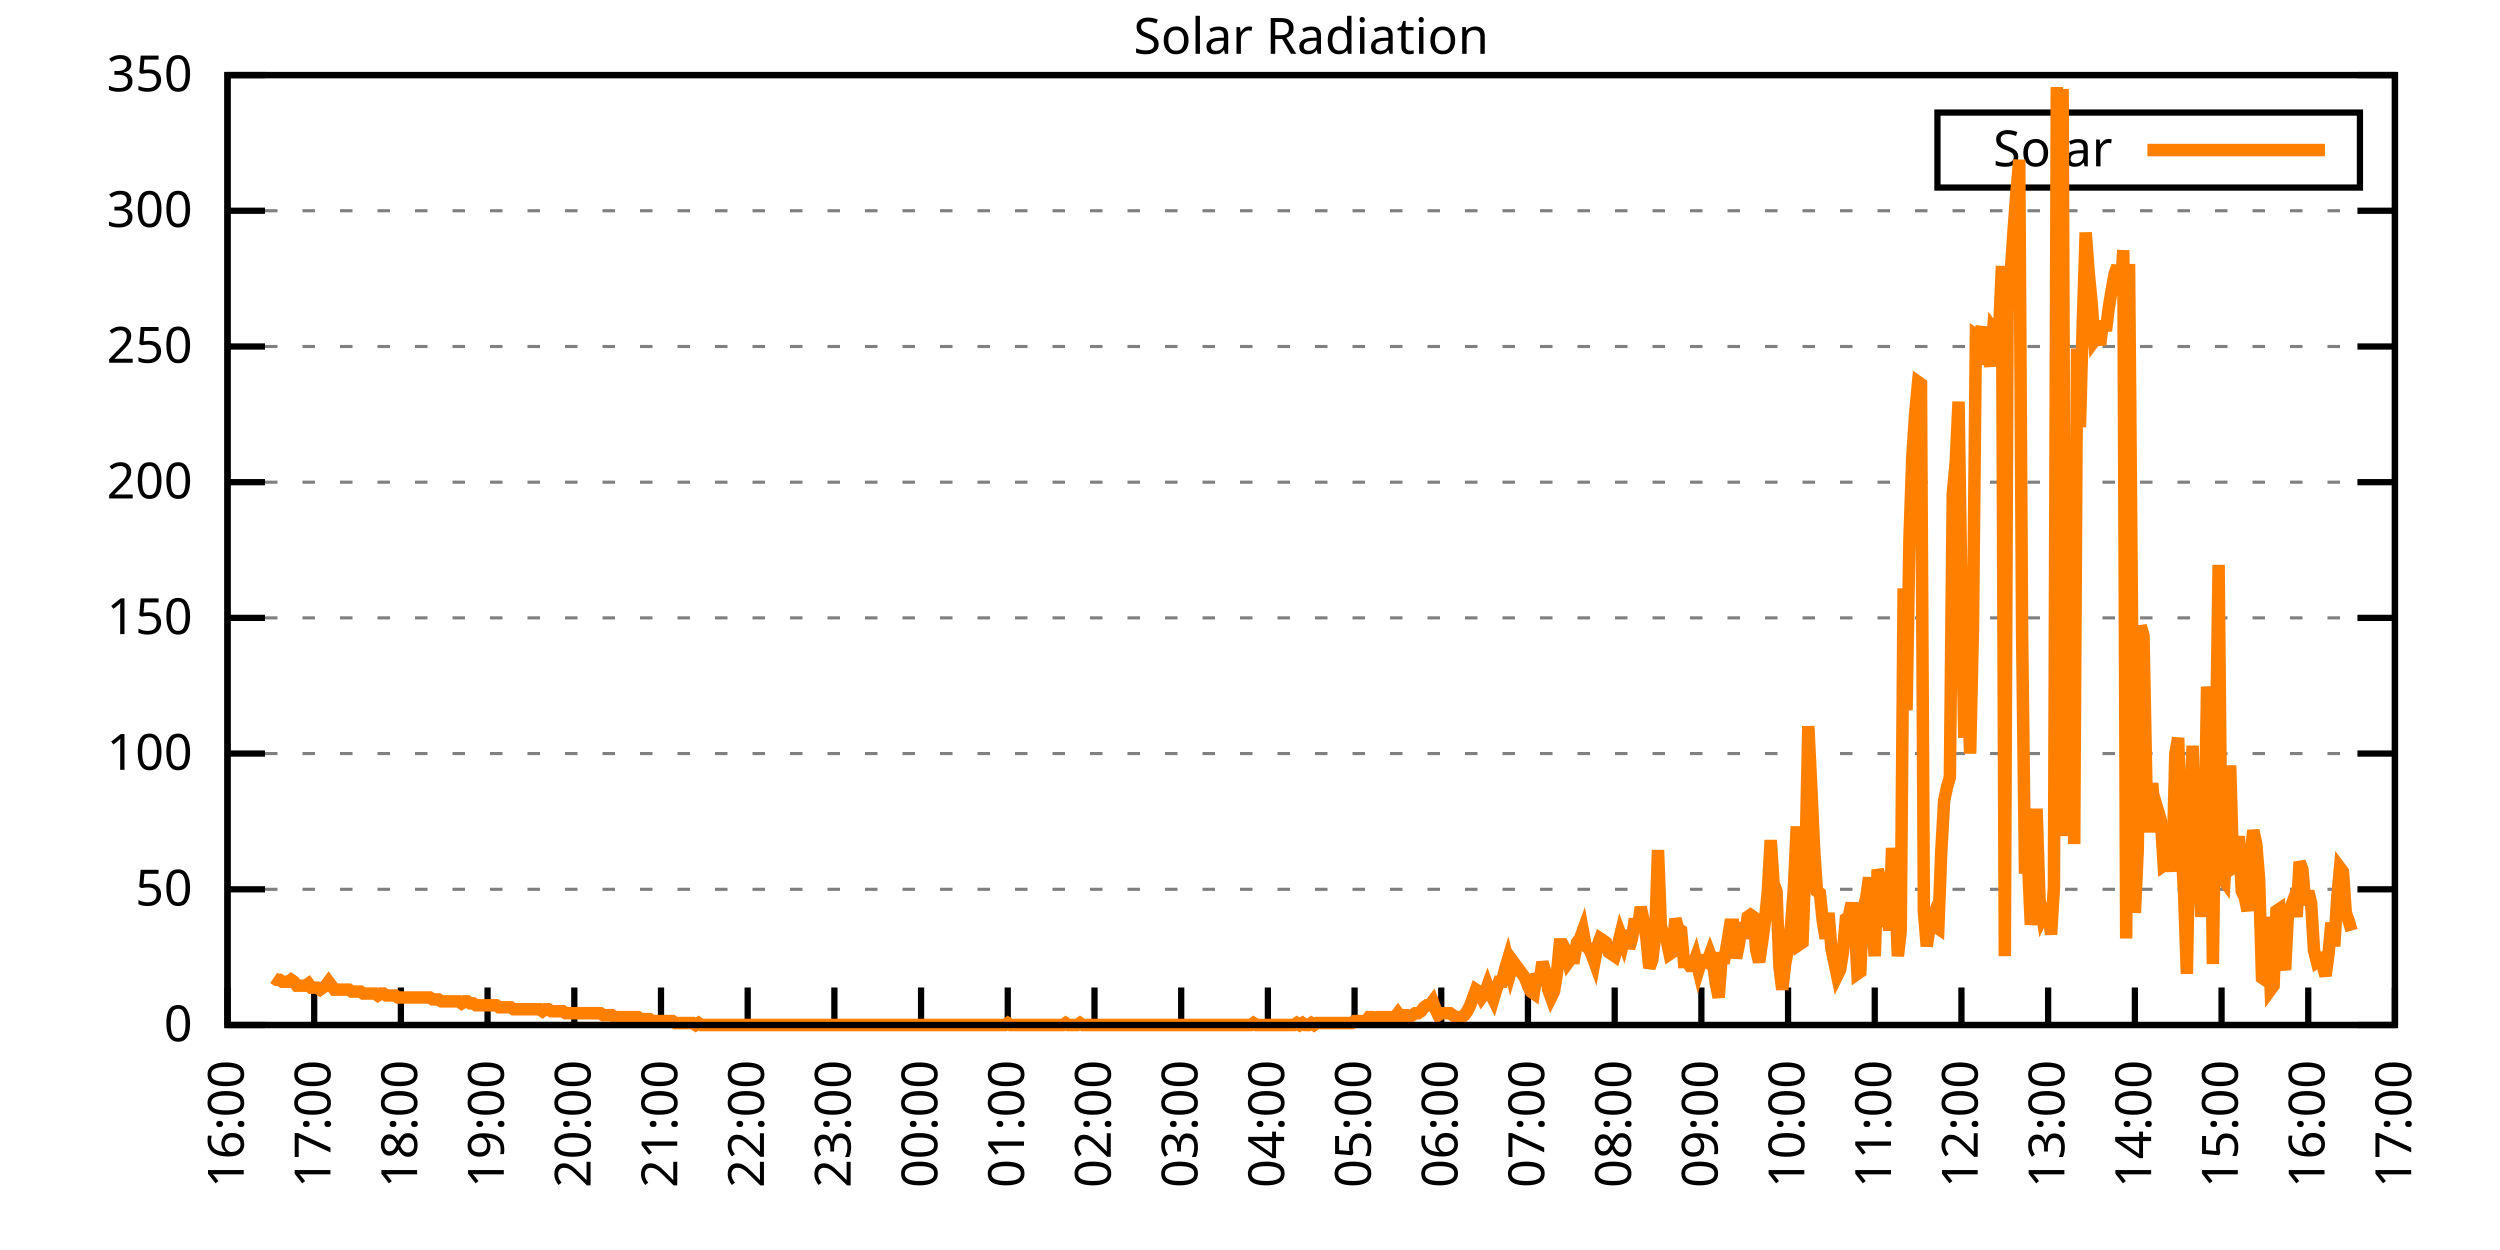
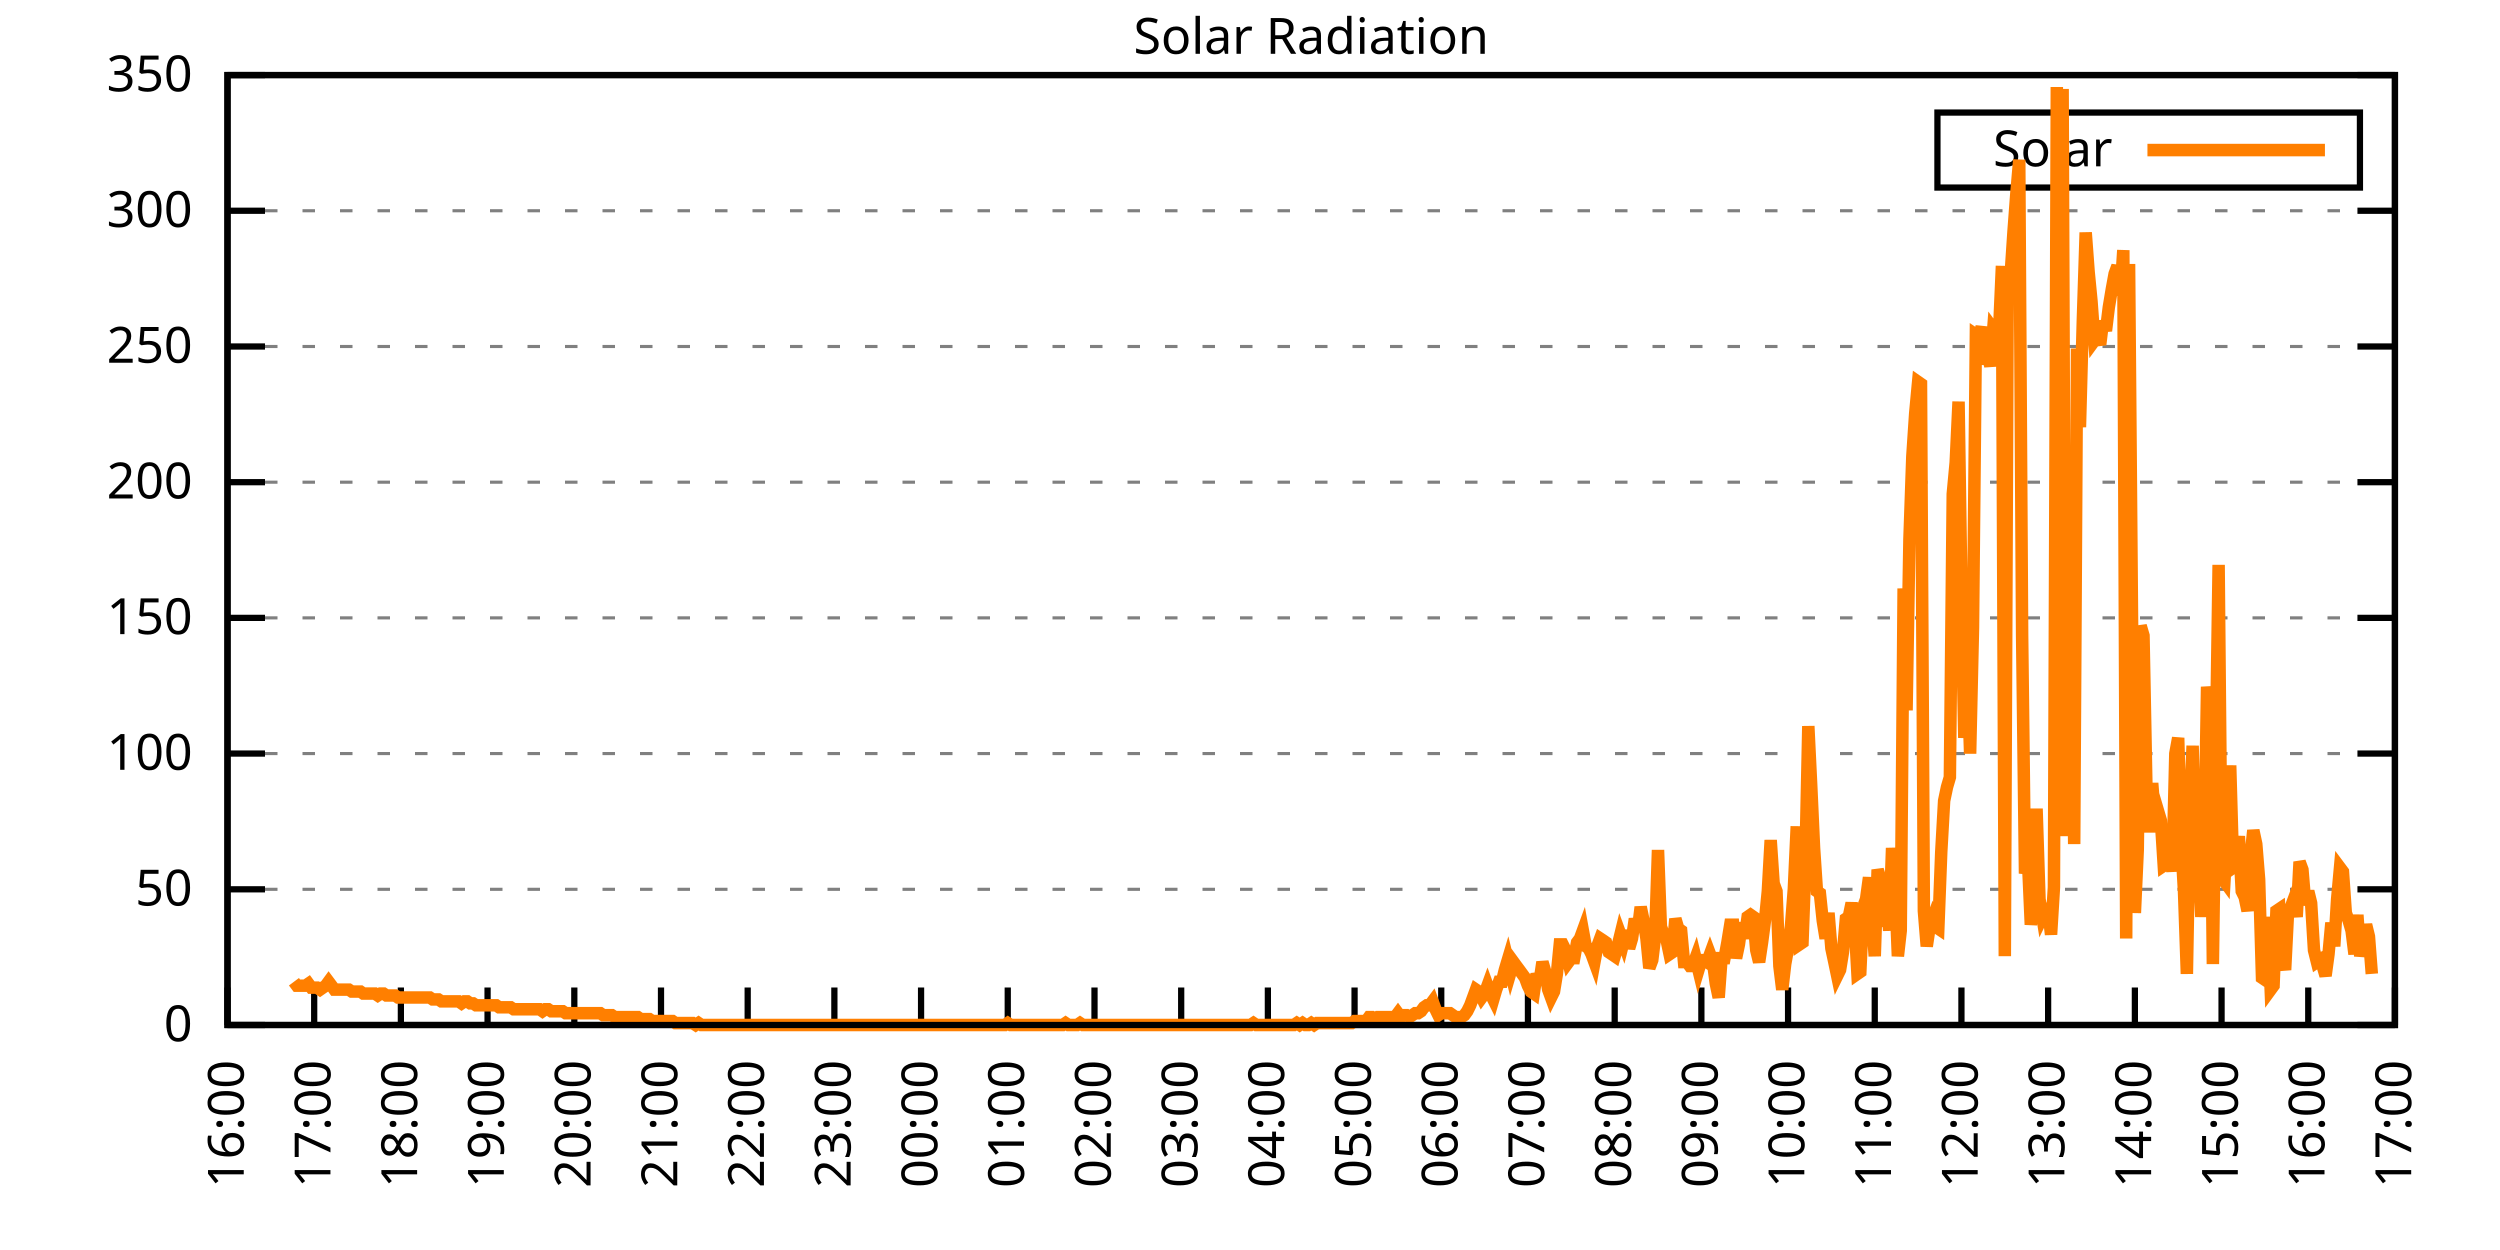
<svg xmlns="http://www.w3.org/2000/svg" xmlns:xlink="http://www.w3.org/1999/xlink" width="400" height="200" viewBox="0 0 400 200">
  <g id="gnuplot_canvas">
    <rect x="0" y="0" width="400" height="200" fill="none" />
    <defs>
      <circle id="gpDot" r="0.5" stroke-width="0.5" stroke="currentColor" />
      <path id="gpPt0" stroke-width="0.333" stroke="currentColor" d="M-1,0 h2 M0,-1 v2" />
      <path id="gpPt1" stroke-width="0.333" stroke="currentColor" d="M-1,-1 L1,1 M1,-1 L-1,1" />
      <path id="gpPt2" stroke-width="0.333" stroke="currentColor" d="M-1,0 L1,0 M0,-1 L0,1 M-1,-1 L1,1 M-1,1 L1,-1" />
      <rect id="gpPt3" stroke-width="0.333" stroke="currentColor" x="-1" y="-1" width="2" height="2" />
      <rect id="gpPt4" stroke-width="0.333" stroke="currentColor" fill="currentColor" x="-1" y="-1" width="2" height="2" />
      <circle id="gpPt5" stroke-width="0.333" stroke="currentColor" cx="0" cy="0" r="1" />
      <use xlink:href="#gpPt5" id="gpPt6" fill="currentColor" stroke="none" />
      <path id="gpPt7" stroke-width="0.333" stroke="currentColor" d="M0,-1.33 L-1.33,0.67 L1.33,0.67 z" />
      <use xlink:href="#gpPt7" id="gpPt8" fill="currentColor" stroke="none" />
      <use xlink:href="#gpPt7" id="gpPt9" stroke="currentColor" transform="rotate(180)" />
      <use xlink:href="#gpPt9" id="gpPt10" fill="currentColor" stroke="none" />
      <use xlink:href="#gpPt3" id="gpPt11" stroke="currentColor" transform="rotate(45)" />
      <use xlink:href="#gpPt11" id="gpPt12" fill="currentColor" stroke="none" />
      <path id="gpPt13" stroke-width="0.333" stroke="currentColor" d="M0,1.330 L1.265,0.411 L0.782,-1.067 L-0.782,-1.076 L-1.265,0.411 z" />
      <use xlink:href="#gpPt13" id="gpPt14" fill="currentColor" stroke="none" />
      <filter id="textbox" filterUnits="objectBoundingBox" x="0" y="0" height="1" width="1">
        <feFlood flood-color="white" flood-opacity="1" result="bgnd" />
        <feComposite in="SourceGraphic" in2="bgnd" operator="atop" />
      </filter>
      <filter id="greybox" filterUnits="objectBoundingBox" x="0" y="0" height="1" width="1">
        <feFlood flood-color="lightgrey" flood-opacity="1" result="grey" />
        <feComposite in="SourceGraphic" in2="grey" operator="atop" />
      </filter>
    </defs>
    <g fill="none" color="white" stroke="currentColor" stroke-width="1.00" stroke-linecap="butt" stroke-linejoin="miter">
</g>
    <g fill="none" color="black" stroke="currentColor" stroke-width="1.00" stroke-linecap="butt" stroke-linejoin="miter">
      <g stroke="none" shape-rendering="crispEdges">
        <polygon fill="rgb(255, 255, 255)" points="36.40,164.00 383.18,164.00 383.18,12.02 36.40,12.02 " />
      </g>
    </g>
    <g fill="none" color="black" stroke="currentColor" stroke-width="1.00" stroke-linecap="butt" stroke-linejoin="miter">
</g>
    <g fill="none" color="black" stroke="black" stroke-width="0.50" stroke-linecap="butt" stroke-linejoin="miter">
</g>
    <g fill="none" color="gray" stroke="currentColor" stroke-width="0.50" stroke-linecap="butt" stroke-linejoin="miter">
      <path stroke="gray" stroke-dasharray="2,4" class="gridline" d="M36.40,164.00 L383.19,164.00  " />
    </g>
    <g fill="none" color="gray" stroke="gray" stroke-width="1.00" stroke-linecap="butt" stroke-linejoin="miter">
</g>
    <g fill="none" color="black" stroke="currentColor" stroke-width="1.00" stroke-linecap="butt" stroke-linejoin="miter">
      <path stroke="black" d="M36.40,164.00 L42.40,164.00 M383.19,164.00 L377.19,164.00  " />
      <g transform="translate(30.80,166.60)" stroke="none" fill="black" font-family="Sans" font-size="8.00" text-anchor="end">
        <text>
          <tspan font-family="Sans"> 0</tspan>
        </text>
      </g>
    </g>
    <g fill="none" color="black" stroke="currentColor" stroke-width="1.00" stroke-linecap="butt" stroke-linejoin="miter">
</g>
    <g fill="none" color="black" stroke="black" stroke-width="0.50" stroke-linecap="butt" stroke-linejoin="miter">
</g>
    <g fill="none" color="gray" stroke="currentColor" stroke-width="0.50" stroke-linecap="butt" stroke-linejoin="miter">
      <path stroke="gray" stroke-dasharray="2,4" class="gridline" d="M36.40,142.29 L383.19,142.29  " />
    </g>
    <g fill="none" color="gray" stroke="gray" stroke-width="1.00" stroke-linecap="butt" stroke-linejoin="miter">
</g>
    <g fill="none" color="black" stroke="currentColor" stroke-width="1.00" stroke-linecap="butt" stroke-linejoin="miter">
      <path stroke="black" d="M36.40,142.29 L42.40,142.29 M383.19,142.29 L377.19,142.29  " />
      <g transform="translate(30.80,144.89)" stroke="none" fill="black" font-family="Sans" font-size="8.00" text-anchor="end">
        <text>
          <tspan font-family="Sans"> 50</tspan>
        </text>
      </g>
    </g>
    <g fill="none" color="black" stroke="currentColor" stroke-width="1.00" stroke-linecap="butt" stroke-linejoin="miter">
</g>
    <g fill="none" color="black" stroke="black" stroke-width="0.50" stroke-linecap="butt" stroke-linejoin="miter">
</g>
    <g fill="none" color="gray" stroke="currentColor" stroke-width="0.50" stroke-linecap="butt" stroke-linejoin="miter">
      <path stroke="gray" stroke-dasharray="2,4" class="gridline" d="M36.40,120.57 L383.19,120.57  " />
    </g>
    <g fill="none" color="gray" stroke="gray" stroke-width="1.00" stroke-linecap="butt" stroke-linejoin="miter">
</g>
    <g fill="none" color="black" stroke="currentColor" stroke-width="1.00" stroke-linecap="butt" stroke-linejoin="miter">
      <path stroke="black" d="M36.40,120.57 L42.40,120.57 M383.19,120.57 L377.19,120.57  " />
      <g transform="translate(30.80,123.17)" stroke="none" fill="black" font-family="Sans" font-size="8.00" text-anchor="end">
        <text>
          <tspan font-family="Sans"> 100</tspan>
        </text>
      </g>
    </g>
    <g fill="none" color="black" stroke="currentColor" stroke-width="1.00" stroke-linecap="butt" stroke-linejoin="miter">
</g>
    <g fill="none" color="black" stroke="black" stroke-width="0.50" stroke-linecap="butt" stroke-linejoin="miter">
</g>
    <g fill="none" color="gray" stroke="currentColor" stroke-width="0.50" stroke-linecap="butt" stroke-linejoin="miter">
      <path stroke="gray" stroke-dasharray="2,4" class="gridline" d="M36.40,98.86 L383.19,98.86  " />
    </g>
    <g fill="none" color="gray" stroke="gray" stroke-width="1.00" stroke-linecap="butt" stroke-linejoin="miter">
</g>
    <g fill="none" color="black" stroke="currentColor" stroke-width="1.00" stroke-linecap="butt" stroke-linejoin="miter">
      <path stroke="black" d="M36.40,98.86 L42.40,98.86 M383.19,98.86 L377.19,98.86  " />
      <g transform="translate(30.80,101.46)" stroke="none" fill="black" font-family="Sans" font-size="8.00" text-anchor="end">
        <text>
          <tspan font-family="Sans"> 150</tspan>
        </text>
      </g>
    </g>
    <g fill="none" color="black" stroke="currentColor" stroke-width="1.00" stroke-linecap="butt" stroke-linejoin="miter">
</g>
    <g fill="none" color="black" stroke="black" stroke-width="0.50" stroke-linecap="butt" stroke-linejoin="miter">
</g>
    <g fill="none" color="gray" stroke="currentColor" stroke-width="0.50" stroke-linecap="butt" stroke-linejoin="miter">
      <path stroke="gray" stroke-dasharray="2,4" class="gridline" d="M36.40,77.15 L383.19,77.15  " />
    </g>
    <g fill="none" color="gray" stroke="gray" stroke-width="1.00" stroke-linecap="butt" stroke-linejoin="miter">
</g>
    <g fill="none" color="black" stroke="currentColor" stroke-width="1.00" stroke-linecap="butt" stroke-linejoin="miter">
      <path stroke="black" d="M36.40,77.15 L42.40,77.15 M383.19,77.15 L377.19,77.15  " />
      <g transform="translate(30.80,79.75)" stroke="none" fill="black" font-family="Sans" font-size="8.00" text-anchor="end">
        <text>
          <tspan font-family="Sans"> 200</tspan>
        </text>
      </g>
    </g>
    <g fill="none" color="black" stroke="currentColor" stroke-width="1.00" stroke-linecap="butt" stroke-linejoin="miter">
</g>
    <g fill="none" color="black" stroke="black" stroke-width="0.50" stroke-linecap="butt" stroke-linejoin="miter">
</g>
    <g fill="none" color="gray" stroke="currentColor" stroke-width="0.50" stroke-linecap="butt" stroke-linejoin="miter">
      <path stroke="gray" stroke-dasharray="2,4" class="gridline" d="M36.40,55.44 L383.19,55.44  " />
    </g>
    <g fill="none" color="gray" stroke="gray" stroke-width="1.00" stroke-linecap="butt" stroke-linejoin="miter">
</g>
    <g fill="none" color="black" stroke="currentColor" stroke-width="1.00" stroke-linecap="butt" stroke-linejoin="miter">
      <path stroke="black" d="M36.40,55.44 L42.40,55.44 M383.19,55.44 L377.19,55.44  " />
      <g transform="translate(30.80,58.04)" stroke="none" fill="black" font-family="Sans" font-size="8.00" text-anchor="end">
        <text>
          <tspan font-family="Sans"> 250</tspan>
        </text>
      </g>
    </g>
    <g fill="none" color="black" stroke="currentColor" stroke-width="1.00" stroke-linecap="butt" stroke-linejoin="miter">
</g>
    <g fill="none" color="black" stroke="black" stroke-width="0.50" stroke-linecap="butt" stroke-linejoin="miter">
</g>
    <g fill="none" color="gray" stroke="currentColor" stroke-width="0.50" stroke-linecap="butt" stroke-linejoin="miter">
      <path stroke="gray" stroke-dasharray="2,4" class="gridline" d="M36.40,33.72 L383.19,33.72  " />
    </g>
    <g fill="none" color="gray" stroke="gray" stroke-width="1.00" stroke-linecap="butt" stroke-linejoin="miter">
</g>
    <g fill="none" color="black" stroke="currentColor" stroke-width="1.00" stroke-linecap="butt" stroke-linejoin="miter">
      <path stroke="black" d="M36.40,33.72 L42.40,33.72 M383.19,33.72 L377.19,33.72  " />
      <g transform="translate(30.80,36.32)" stroke="none" fill="black" font-family="Sans" font-size="8.00" text-anchor="end">
        <text>
          <tspan font-family="Sans"> 300</tspan>
        </text>
      </g>
    </g>
    <g fill="none" color="black" stroke="currentColor" stroke-width="1.00" stroke-linecap="butt" stroke-linejoin="miter">
</g>
    <g fill="none" color="black" stroke="black" stroke-width="0.50" stroke-linecap="butt" stroke-linejoin="miter">
</g>
    <g fill="none" color="gray" stroke="currentColor" stroke-width="0.50" stroke-linecap="butt" stroke-linejoin="miter">
      <path stroke="gray" stroke-dasharray="2,4" class="gridline" d="M36.40,12.01 L383.19,12.01  " />
    </g>
    <g fill="none" color="gray" stroke="gray" stroke-width="1.00" stroke-linecap="butt" stroke-linejoin="miter">
</g>
    <g fill="none" color="black" stroke="currentColor" stroke-width="1.00" stroke-linecap="butt" stroke-linejoin="miter">
      <path stroke="black" d="M36.40,12.01 L42.40,12.01 M383.19,12.01 L377.19,12.01  " />
      <g transform="translate(30.80,14.61)" stroke="none" fill="black" font-family="Sans" font-size="8.00" text-anchor="end">
        <text>
          <tspan font-family="Sans"> 350</tspan>
        </text>
      </g>
    </g>
    <g fill="none" color="black" stroke="currentColor" stroke-width="1.00" stroke-linecap="butt" stroke-linejoin="miter">
      <path stroke="black" d="M36.40,164.00 L36.40,158.00  " />
      <g transform="translate(39.00,169.60) rotate(270.00)" stroke="none" fill="black" font-family="Sans" font-size="8.00" text-anchor="end">
        <text>
          <tspan font-family="Sans">16:00</tspan>
        </text>
      </g>
    </g>
    <g fill="none" color="black" stroke="currentColor" stroke-width="1.00" stroke-linecap="butt" stroke-linejoin="miter">
      <path stroke="black" d="M50.27,164.00 L50.27,158.00  " />
      <g transform="translate(52.87,169.60) rotate(270.00)" stroke="none" fill="black" font-family="Sans" font-size="8.00" text-anchor="end">
        <text>
          <tspan font-family="Sans">17:00</tspan>
        </text>
      </g>
    </g>
    <g fill="none" color="black" stroke="currentColor" stroke-width="1.00" stroke-linecap="butt" stroke-linejoin="miter">
      <path stroke="black" d="M64.14,164.00 L64.14,158.00  " />
      <g transform="translate(66.74,169.60) rotate(270.00)" stroke="none" fill="black" font-family="Sans" font-size="8.00" text-anchor="end">
        <text>
          <tspan font-family="Sans">18:00</tspan>
        </text>
      </g>
    </g>
    <g fill="none" color="black" stroke="currentColor" stroke-width="1.00" stroke-linecap="butt" stroke-linejoin="miter">
      <path stroke="black" d="M78.01,164.00 L78.01,158.00  " />
      <g transform="translate(80.61,169.60) rotate(270.00)" stroke="none" fill="black" font-family="Sans" font-size="8.00" text-anchor="end">
        <text>
          <tspan font-family="Sans">19:00</tspan>
        </text>
      </g>
    </g>
    <g fill="none" color="black" stroke="currentColor" stroke-width="1.00" stroke-linecap="butt" stroke-linejoin="miter">
      <path stroke="black" d="M91.89,164.00 L91.89,158.00  " />
      <g transform="translate(94.49,169.60) rotate(270.00)" stroke="none" fill="black" font-family="Sans" font-size="8.00" text-anchor="end">
        <text>
          <tspan font-family="Sans">20:00</tspan>
        </text>
      </g>
    </g>
    <g fill="none" color="black" stroke="currentColor" stroke-width="1.00" stroke-linecap="butt" stroke-linejoin="miter">
      <path stroke="black" d="M105.76,164.00 L105.76,158.00  " />
      <g transform="translate(108.36,169.60) rotate(270.00)" stroke="none" fill="black" font-family="Sans" font-size="8.00" text-anchor="end">
        <text>
          <tspan font-family="Sans">21:00</tspan>
        </text>
      </g>
    </g>
    <g fill="none" color="black" stroke="currentColor" stroke-width="1.00" stroke-linecap="butt" stroke-linejoin="miter">
      <path stroke="black" d="M119.63,164.00 L119.63,158.00  " />
      <g transform="translate(122.23,169.60) rotate(270.00)" stroke="none" fill="black" font-family="Sans" font-size="8.00" text-anchor="end">
        <text>
          <tspan font-family="Sans">22:00</tspan>
        </text>
      </g>
    </g>
    <g fill="none" color="black" stroke="currentColor" stroke-width="1.00" stroke-linecap="butt" stroke-linejoin="miter">
      <path stroke="black" d="M133.50,164.00 L133.50,158.00  " />
      <g transform="translate(136.10,169.60) rotate(270.00)" stroke="none" fill="black" font-family="Sans" font-size="8.00" text-anchor="end">
        <text>
          <tspan font-family="Sans">23:00</tspan>
        </text>
      </g>
    </g>
    <g fill="none" color="black" stroke="currentColor" stroke-width="1.00" stroke-linecap="butt" stroke-linejoin="miter">
      <path stroke="black" d="M147.37,164.00 L147.37,158.00  " />
      <g transform="translate(149.97,169.60) rotate(270.00)" stroke="none" fill="black" font-family="Sans" font-size="8.00" text-anchor="end">
        <text>
          <tspan font-family="Sans">00:00</tspan>
        </text>
      </g>
    </g>
    <g fill="none" color="black" stroke="currentColor" stroke-width="1.00" stroke-linecap="butt" stroke-linejoin="miter">
      <path stroke="black" d="M161.24,164.00 L161.24,158.00  " />
      <g transform="translate(163.84,169.60) rotate(270.00)" stroke="none" fill="black" font-family="Sans" font-size="8.00" text-anchor="end">
        <text>
          <tspan font-family="Sans">01:00</tspan>
        </text>
      </g>
    </g>
    <g fill="none" color="black" stroke="currentColor" stroke-width="1.00" stroke-linecap="butt" stroke-linejoin="miter">
      <path stroke="black" d="M175.12,164.00 L175.12,158.00  " />
      <g transform="translate(177.72,169.60) rotate(270.00)" stroke="none" fill="black" font-family="Sans" font-size="8.00" text-anchor="end">
        <text>
          <tspan font-family="Sans">02:00</tspan>
        </text>
      </g>
    </g>
    <g fill="none" color="black" stroke="currentColor" stroke-width="1.00" stroke-linecap="butt" stroke-linejoin="miter">
      <path stroke="black" d="M188.99,164.00 L188.99,158.00  " />
      <g transform="translate(191.59,169.60) rotate(270.00)" stroke="none" fill="black" font-family="Sans" font-size="8.00" text-anchor="end">
        <text>
          <tspan font-family="Sans">03:00</tspan>
        </text>
      </g>
    </g>
    <g fill="none" color="black" stroke="currentColor" stroke-width="1.00" stroke-linecap="butt" stroke-linejoin="miter">
      <path stroke="black" d="M202.86,164.00 L202.86,158.00  " />
      <g transform="translate(205.46,169.60) rotate(270.00)" stroke="none" fill="black" font-family="Sans" font-size="8.00" text-anchor="end">
        <text>
          <tspan font-family="Sans">04:00</tspan>
        </text>
      </g>
    </g>
    <g fill="none" color="black" stroke="currentColor" stroke-width="1.00" stroke-linecap="butt" stroke-linejoin="miter">
      <path stroke="black" d="M216.73,164.00 L216.73,158.00  " />
      <g transform="translate(219.33,169.60) rotate(270.00)" stroke="none" fill="black" font-family="Sans" font-size="8.00" text-anchor="end">
        <text>
          <tspan font-family="Sans">05:00</tspan>
        </text>
      </g>
    </g>
    <g fill="none" color="black" stroke="currentColor" stroke-width="1.00" stroke-linecap="butt" stroke-linejoin="miter">
      <path stroke="black" d="M230.60,164.00 L230.60,158.00  " />
      <g transform="translate(233.20,169.60) rotate(270.00)" stroke="none" fill="black" font-family="Sans" font-size="8.00" text-anchor="end">
        <text>
          <tspan font-family="Sans">06:00</tspan>
        </text>
      </g>
    </g>
    <g fill="none" color="black" stroke="currentColor" stroke-width="1.00" stroke-linecap="butt" stroke-linejoin="miter">
      <path stroke="black" d="M244.47,164.00 L244.47,158.00  " />
      <g transform="translate(247.07,169.60) rotate(270.00)" stroke="none" fill="black" font-family="Sans" font-size="8.00" text-anchor="end">
        <text>
          <tspan font-family="Sans">07:00</tspan>
        </text>
      </g>
    </g>
    <g fill="none" color="black" stroke="currentColor" stroke-width="1.00" stroke-linecap="butt" stroke-linejoin="miter">
      <path stroke="black" d="M258.35,164.00 L258.35,158.00  " />
      <g transform="translate(260.95,169.60) rotate(270.00)" stroke="none" fill="black" font-family="Sans" font-size="8.00" text-anchor="end">
        <text>
          <tspan font-family="Sans">08:00</tspan>
        </text>
      </g>
    </g>
    <g fill="none" color="black" stroke="currentColor" stroke-width="1.00" stroke-linecap="butt" stroke-linejoin="miter">
      <path stroke="black" d="M272.22,164.00 L272.22,158.00  " />
      <g transform="translate(274.82,169.60) rotate(270.00)" stroke="none" fill="black" font-family="Sans" font-size="8.00" text-anchor="end">
        <text>
          <tspan font-family="Sans">09:00</tspan>
        </text>
      </g>
    </g>
    <g fill="none" color="black" stroke="currentColor" stroke-width="1.00" stroke-linecap="butt" stroke-linejoin="miter">
      <path stroke="black" d="M286.09,164.00 L286.09,158.00  " />
      <g transform="translate(288.69,169.60) rotate(270.00)" stroke="none" fill="black" font-family="Sans" font-size="8.00" text-anchor="end">
        <text>
          <tspan font-family="Sans">10:00</tspan>
        </text>
      </g>
    </g>
    <g fill="none" color="black" stroke="currentColor" stroke-width="1.00" stroke-linecap="butt" stroke-linejoin="miter">
      <path stroke="black" d="M299.96,164.00 L299.96,158.00  " />
      <g transform="translate(302.56,169.60) rotate(270.00)" stroke="none" fill="black" font-family="Sans" font-size="8.00" text-anchor="end">
        <text>
          <tspan font-family="Sans">11:00</tspan>
        </text>
      </g>
    </g>
    <g fill="none" color="black" stroke="currentColor" stroke-width="1.00" stroke-linecap="butt" stroke-linejoin="miter">
      <path stroke="black" d="M313.83,164.00 L313.83,158.00  " />
      <g transform="translate(316.43,169.60) rotate(270.00)" stroke="none" fill="black" font-family="Sans" font-size="8.00" text-anchor="end">
        <text>
          <tspan font-family="Sans">12:00</tspan>
        </text>
      </g>
    </g>
    <g fill="none" color="black" stroke="currentColor" stroke-width="1.00" stroke-linecap="butt" stroke-linejoin="miter">
      <path stroke="black" d="M327.70,164.00 L327.70,158.00  " />
      <g transform="translate(330.30,169.60) rotate(270.00)" stroke="none" fill="black" font-family="Sans" font-size="8.00" text-anchor="end">
        <text>
          <tspan font-family="Sans">13:00</tspan>
        </text>
      </g>
    </g>
    <g fill="none" color="black" stroke="currentColor" stroke-width="1.00" stroke-linecap="butt" stroke-linejoin="miter">
      <path stroke="black" d="M341.58,164.00 L341.58,158.00  " />
      <g transform="translate(344.18,169.60) rotate(270.00)" stroke="none" fill="black" font-family="Sans" font-size="8.00" text-anchor="end">
        <text>
          <tspan font-family="Sans">14:00</tspan>
        </text>
      </g>
    </g>
    <g fill="none" color="black" stroke="currentColor" stroke-width="1.00" stroke-linecap="butt" stroke-linejoin="miter">
      <path stroke="black" d="M355.45,164.00 L355.45,158.00  " />
      <g transform="translate(358.05,169.60) rotate(270.00)" stroke="none" fill="black" font-family="Sans" font-size="8.00" text-anchor="end">
        <text>
          <tspan font-family="Sans">15:00</tspan>
        </text>
      </g>
    </g>
    <g fill="none" color="black" stroke="currentColor" stroke-width="1.00" stroke-linecap="butt" stroke-linejoin="miter">
      <path stroke="black" d="M369.32,164.00 L369.32,158.00  " />
      <g transform="translate(371.92,169.60) rotate(270.00)" stroke="none" fill="black" font-family="Sans" font-size="8.00" text-anchor="end">
        <text>
          <tspan font-family="Sans">16:00</tspan>
        </text>
      </g>
    </g>
    <g fill="none" color="black" stroke="currentColor" stroke-width="1.00" stroke-linecap="butt" stroke-linejoin="miter">
      <path stroke="black" d="M383.19,164.00 L383.19,158.00  " />
      <g transform="translate(385.79,169.60) rotate(270.00)" stroke="none" fill="black" font-family="Sans" font-size="8.00" text-anchor="end">
        <text>
          <tspan font-family="Sans">17:00</tspan>
        </text>
      </g>
    </g>
    <g fill="none" color="black" stroke="currentColor" stroke-width="1.00" stroke-linecap="butt" stroke-linejoin="miter">
</g>
    <g fill="none" color="black" stroke="currentColor" stroke-width="1.00" stroke-linecap="butt" stroke-linejoin="miter">
      <path stroke="black" d="M36.40,12.01 L36.40,164.00 L383.19,164.00 L383.19,12.01 L36.40,12.01 Z  " />
    </g>
    <g fill="none" color="black" stroke="currentColor" stroke-width="1.00" stroke-linecap="butt" stroke-linejoin="miter">
</g>
    <g fill="none" color="black" stroke="currentColor" stroke-width="1.00" stroke-linecap="butt" stroke-linejoin="miter">
      <path stroke="black" d="M309.99,30.01 L309.99,18.01 L377.59,18.01 L377.59,30.01 L309.99,30.01 Z  " />
    </g>
    <g id="Solar_Radiation_plot_1">
      <g fill="none" color="white" stroke="black" stroke-width="2.00" stroke-linecap="butt" stroke-linejoin="miter">
</g>
      <g fill="none" color="black" stroke="currentColor" stroke-width="2.00" stroke-linecap="butt" stroke-linejoin="miter">
        <g transform="translate(337.99,26.61)" stroke="none" fill="black" font-family="Sans" font-size="8.00" text-anchor="end">
          <text>
            <tspan font-family="Sans">Solar</tspan>
          </text>
        </g>
      </g>
      <g fill="none" color="black" stroke="currentColor" stroke-width="2.00" stroke-linecap="butt" stroke-linejoin="miter">
-         <path stroke="rgb(255, 127,   0)" d="M343.59,24.01 L371.99,24.01 M43.80,156.45 L44.26,156.76 L44.72,156.76 L45.19,157.08 L45.65,157.08 L46.11,157.08   L46.57,156.76 L47.03,157.08 L47.50,157.71 L47.96,157.71 L48.42,157.71 L48.88,157.71 L49.35,157.39 L49.81,158.02   L50.27,158.02 L50.73,158.02 L51.20,158.34 L51.66,158.02 L52.12,157.71 L52.58,157.08 L53.05,157.71 L53.51,158.34   L53.97,158.34 L54.43,158.34 L54.90,158.34 L55.36,158.34 L55.82,158.34 L56.28,158.65 L56.75,158.65 L57.21,158.65   L57.67,158.65 L58.13,158.97 L58.59,158.97 L59.06,158.97 L59.52,158.97 L59.98,158.97 L60.44,159.28 L60.91,158.97   L61.37,158.97 L61.83,159.28 L62.29,159.28 L62.76,159.28 L63.22,159.28 L63.68,159.60 L64.14,159.60 L64.61,159.60   L65.07,159.60 L65.53,159.60 L65.99,159.60 L66.46,159.60 L66.92,159.60 L67.38,159.60 L67.84,159.60 L68.30,159.60   L68.77,159.60 L69.23,159.91 L69.69,159.91 L70.15,159.91 L70.62,160.22 L71.08,160.22 L71.54,160.22 L72.00,160.22   L72.47,160.22 L72.93,160.22 L73.39,160.22 L73.85,160.54 L74.32,160.22 L74.78,160.22 L75.24,160.54 L75.70,160.54   L76.17,160.85 L76.63,160.85 L77.09,160.85 L77.55,160.85 L78.01,160.85 L78.48,160.85 L78.94,160.85 L79.40,160.85   L79.86,161.17 L80.33,161.17 L80.79,161.17 L81.25,161.17 L81.71,161.17 L82.18,161.48 L82.64,161.48 L83.10,161.48   L83.56,161.48 L84.03,161.48 L84.49,161.48 L84.95,161.48 L85.41,161.48 L85.88,161.48 L86.34,161.48 L86.80,161.80   L87.26,161.48 L87.72,161.48 L88.19,161.80 L88.65,161.80 L89.11,161.80 L89.57,161.80 L90.04,161.80 L90.50,162.11   L90.96,162.11 L91.42,162.11 L91.89,162.11 L92.35,162.11 L92.81,162.11 L93.27,162.11 L93.74,162.11 L94.20,162.11   L94.66,162.11 L95.12,162.11 L95.59,162.11 L96.05,162.11 L96.51,162.43 L96.97,162.43 L97.44,162.43 L97.90,162.43   L98.36,162.74 L98.82,162.74 L99.28,162.74 L99.75,162.74 L100.21,162.74 L100.67,162.74 L101.13,162.74 L101.60,162.74   L102.06,162.74 L102.52,163.06 L102.98,163.06 L103.45,163.06 L103.91,163.06 L104.37,163.37 L104.83,163.37 L105.30,163.37   L105.76,163.37 L106.22,163.37 L106.68,163.37 L107.15,163.37 L107.61,163.37 L108.07,163.69 L108.53,163.69 L108.99,163.69   L109.46,163.69 L109.92,163.69 L110.38,163.69 L110.84,163.69 L111.31,164.00 L111.77,163.69 L112.23,164.00 L112.69,164.00   L113.16,164.00 L113.62,164.00 L114.08,164.00 L114.54,164.00 L115.01,164.00 L115.47,164.00 L115.93,164.00 L116.39,164.00   L116.86,164.00 L117.32,164.00 L117.78,164.00 L118.24,164.00 L118.70,164.00 L119.17,164.00 L119.63,164.00 L120.09,164.00   L120.55,164.00 L121.02,164.00 L121.48,164.00 L121.94,164.00 L122.40,164.00 L122.87,164.00 L123.33,164.00 L123.79,164.00   L124.25,164.00 L124.72,164.00 L125.18,164.00 L125.64,164.00 L126.10,164.00 L126.57,164.00 L127.03,164.00 L127.49,164.00   L127.95,164.00 L128.41,164.00 L128.88,164.00 L129.34,164.00 L129.80,164.00 L130.26,164.00 L130.73,164.00 L131.19,164.00   L131.65,164.00 L132.11,164.00 L132.58,164.00 L133.04,164.00 L133.50,164.00 L133.96,164.00 L134.43,164.00 L134.89,164.00   L135.35,164.00 L135.81,164.00 L136.28,164.00 L136.74,164.00 L137.20,164.00 L137.66,164.00 L138.13,164.00 L138.59,164.00   L139.05,164.00 L139.51,164.00 L139.97,164.00 L140.44,164.00 L140.90,164.00 L141.36,164.00 L141.82,164.00 L142.29,164.00   L142.75,164.00 L143.21,164.00 L143.67,164.00 L144.14,164.00 L144.60,164.00 L145.06,164.00 L145.52,164.00 L145.99,164.00   L146.45,164.00 L146.91,164.00 L147.37,164.00 L147.84,164.00 L148.30,164.00 L148.76,164.00 L149.22,164.00 L149.68,164.00   L150.15,164.00 L150.61,164.00 L151.07,164.00 L151.53,164.00 L152.00,164.00 L152.46,164.00 L152.92,164.00 L153.38,164.00   L153.85,164.00 L154.31,164.00 L154.77,164.00 L155.23,164.00 L155.70,164.00 L156.16,164.00 L156.62,164.00 L157.08,164.00   L157.55,164.00 L158.01,164.00 L158.47,164.00 L158.93,164.00 L159.39,164.00 L159.86,164.00 L160.32,164.00 L160.78,164.00   L161.24,163.69 L161.71,164.00 L162.17,164.00 L162.63,164.00 L163.09,164.00 L163.56,164.00 L164.02,164.00 L164.48,164.00   L164.94,164.00 L165.41,164.00 L165.87,164.00 L166.33,164.00 L166.79,164.00 L167.26,164.00 L167.72,164.00 L168.18,164.00   L168.64,164.00 L169.10,164.00 L169.57,164.00 L170.03,164.00 L170.49,163.69 L170.95,164.00 L171.42,164.00 L171.88,164.00   L172.34,164.00 L172.80,163.69 L173.27,164.00 L173.73,164.00 L174.19,164.00 L174.65,164.00 L175.12,164.00 L175.58,164.00   L176.04,164.00 L176.50,164.00 L176.97,164.00 L177.43,164.00 L177.89,164.00 L178.35,164.00 L178.82,164.00 L179.28,164.00   L179.74,164.00 L180.20,164.00 L180.66,164.00 L181.13,164.00 L181.59,164.00 L182.05,164.00 L182.51,164.00 L182.98,164.00   L183.44,164.00 L183.90,164.00 L184.36,164.00 L184.83,164.00 L185.29,164.00 L185.75,164.00 L186.21,164.00 L186.68,164.00   L187.14,164.00 L187.60,164.00 L188.06,164.00 L188.53,164.00 L188.99,164.00 L189.45,164.00 L189.91,164.00 L190.37,164.00   L190.84,164.00 L191.30,164.00 L191.76,164.00 L192.22,164.00 L192.69,164.00 L193.15,164.00 L193.61,164.00 L194.07,164.00   L194.54,164.00 L195.00,164.00 L195.46,164.00 L195.92,164.00 L196.39,164.00 L196.85,164.00 L197.31,164.00 L197.77,164.00   L198.24,164.00 L198.70,164.00 L199.16,164.00 L199.62,164.00 L200.08,164.00 L200.55,163.69 L201.01,164.00 L201.47,164.00   L201.93,164.00 L202.40,164.00 L202.86,164.00 L203.32,164.00 L203.78,164.00 L204.25,164.00 L204.71,164.00 L205.17,164.00   L205.63,164.00 L206.10,164.00 L206.56,164.00 L207.02,164.00 L207.48,163.69 L207.95,164.00 L208.41,163.69 L208.87,164.00   L209.33,164.00 L209.80,163.69 L210.26,164.00 L210.72,163.69 L211.18,163.69 L211.64,163.69 L212.11,163.69 L212.57,163.69   L213.03,163.69 L213.49,163.69 L213.96,163.69 L214.42,163.69 L214.88,163.69 L215.34,163.69 L215.81,163.69 L216.27,163.69   L216.73,163.37 L217.19,163.37 L217.66,163.37 L218.12,163.37 L218.58,163.37 L219.04,162.74 L219.51,162.74 L219.97,163.06   L220.43,162.74 L220.89,162.74 L221.35,162.74 L221.82,162.74 L222.28,162.74 L222.74,162.74 L223.20,162.74 L223.67,162.11   L224.13,162.74 L224.59,162.43 L225.05,162.43 L225.52,162.74 L225.98,162.43 L226.44,162.11 L226.90,162.11 L227.37,161.80   L227.83,161.17 L228.29,160.85 L228.75,160.85 L229.22,160.22 L229.68,161.48 L230.14,162.43 L230.60,162.11 L231.06,162.11   L231.53,162.11 L231.99,162.11 L232.45,162.43 L232.91,162.74 L233.38,162.74 L233.84,162.74 L234.30,162.43 L234.76,161.80   L235.23,160.85 L235.69,159.60 L236.15,158.34 L236.61,158.65 L237.08,159.60 L237.54,158.97 L238.00,157.71 L238.46,158.97   L238.93,159.91 L239.39,158.34 L239.85,157.08 L240.31,157.08 L240.77,155.19 L241.24,153.62 L241.70,155.50 L242.16,153.93   L242.62,154.56 L243.09,155.19 L243.55,155.82 L244.01,156.45 L244.47,157.71 L244.94,158.65 L245.40,158.97 L245.86,155.82   L246.32,157.08 L246.79,153.93 L247.25,155.50 L247.71,158.34 L248.17,159.60 L248.64,158.65 L249.10,155.82 L249.56,151.10   L250.02,151.10 L250.49,152.04 L250.95,153.93 L251.41,153.30 L251.87,153.30 L252.33,150.79 L252.80,150.16 L253.26,148.90   L253.72,151.41 L254.18,151.73 L254.65,152.67 L255.11,153.93 L255.57,151.41 L256.03,150.16 L256.50,150.47 L256.96,150.79   L257.42,152.36 L257.88,152.67 L258.35,152.99 L258.81,151.41 L259.27,149.53 L259.73,150.79 L260.20,148.90 L260.66,151.73   L261.12,150.16 L261.58,147.01 L262.04,148.90 L262.51,145.12 L262.97,147.32 L263.43,150.16 L263.89,154.88 L264.36,153.62   L264.82,149.84 L265.28,136.00 L265.74,148.27 L266.21,149.53 L266.67,150.47 L267.13,152.67 L267.59,152.36 L268.06,147.01   L268.52,148.58 L268.98,148.90 L269.44,153.93 L269.91,153.93 L270.37,154.56 L270.83,154.56 L271.29,153.30 L271.75,155.19   L272.22,153.62 L272.68,153.62 L273.14,153.93 L273.60,152.67 L274.07,153.93 L274.53,157.39 L274.99,159.60 L275.45,153.30   L275.92,153.30 L276.38,150.79 L276.84,147.95 L277.30,147.95 L277.77,153.30 L278.23,151.10 L278.69,147.64 L279.15,150.16   L279.62,146.70 L280.08,146.38 L280.54,146.70 L281.00,152.04 L281.46,153.93 L281.93,150.79 L282.39,147.32 L282.85,142.60   L283.31,134.42 L283.78,141.35 L284.24,142.60 L284.70,154.56 L285.16,158.34 L285.63,154.25 L286.09,151.73 L286.55,148.27   L287.01,142.29 L287.48,132.22 L287.94,151.10 L288.40,150.79 L288.86,138.20 L289.33,116.18 L289.79,125.61 L290.25,135.68   L290.71,142.60 L291.18,142.92 L291.64,147.32 L292.10,150.16 L292.56,146.07 L293.02,151.73 L293.49,153.93 L293.95,156.13   L294.41,155.19 L294.87,152.36 L295.34,147.01 L295.80,146.70 L296.26,144.49 L296.72,147.32 L297.19,155.82 L297.65,155.50   L298.11,145.12 L298.57,143.86 L299.04,140.40 L299.50,146.70 L299.96,152.99 L300.42,139.14 L300.89,140.72 L301.35,148.27   L301.81,142.60 L302.27,148.90 L302.73,135.68 L303.20,141.35 L303.66,152.99 L304.12,148.90 L304.58,94.15 L305.05,113.66   L305.51,86.28 L305.97,73.07 L306.43,66.15 L306.90,61.11 L307.36,61.43 L307.82,145.75 L308.28,151.41 L308.75,148.27   L309.21,147.01 L309.67,148.27 L310.13,148.58 L310.60,136.31 L311.06,128.13 L311.52,125.93 L311.98,124.36 L312.44,79.05   L312.91,74.01 L313.37,64.26 L313.83,94.78 L314.29,118.06 L314.76,106.74 L315.22,120.58 L315.68,100.44 L316.14,53.56   L316.61,53.88 L317.07,52.30 L317.53,58.28 L317.99,56.39 L318.46,58.60 L318.92,52.62 L319.38,53.25 L319.84,53.25   L320.31,42.55 L320.77,152.99 L321.23,46.33 L321.69,44.12 L322.15,37.20 L322.62,30.91 L323.08,25.56 L323.54,101.70   L324.00,139.77 L324.47,137.57 L324.93,147.95 L325.39,144.49 L325.85,129.39 L326.32,143.86 L326.78,146.70 L327.24,145.75   L327.70,145.44 L328.17,149.53 L328.63,141.98 L329.09,13.92 L329.55,129.39 L330.02,14.23 L330.48,133.79 L330.94,74.64   L331.40,91.63 L331.87,135.05 L332.33,55.77 L332.79,68.35 L333.25,51.36 L333.71,37.20 L334.18,43.49 L334.64,48.21   L335.10,54.51 L335.56,53.88 L336.03,55.14 L336.49,51.36 L336.95,52.93 L337.41,49.16 L337.88,46.33 L338.34,43.81   L338.80,42.55 L339.26,47.27 L339.73,40.03 L340.19,150.16 L340.65,42.24 L341.11,97.61 L341.58,146.07 L342.04,136.00   L342.50,100.13 L342.96,101.70 L343.42,125.61 L343.89,133.17 L344.35,125.30 L344.81,131.28 L345.27,129.70 L345.74,131.28   L346.20,138.51 L346.66,138.20 L347.12,135.05 L347.59,139.46 L348.05,120.58 L348.51,118.06 L348.97,134.42 L349.44,142.60   L349.90,155.82 L350.36,130.33 L350.82,119.32 L351.29,138.20 L351.75,136.00 L352.21,146.70 L352.67,138.20 L353.13,109.88   L353.60,113.66 L354.06,154.25 L354.52,121.52 L354.98,90.38 L355.45,140.40 L355.91,141.03 L356.37,132.85 L356.83,122.47   L357.30,138.83 L357.76,138.51 L358.22,133.79 L358.68,142.60 L359.15,143.55 L359.61,145.75 L360.07,137.26 L360.53,132.85   L361.00,135.05 L361.46,140.72 L361.92,156.45 L362.38,156.76 L362.84,146.70 L363.31,158.34 L363.77,157.71 L364.23,145.75   L364.69,145.44 L365.16,152.99 L365.62,155.19 L366.08,146.07 L366.54,145.12 L367.01,143.86 L367.47,146.70 L367.93,137.89   L368.39,139.14 L368.86,144.81 L369.32,142.60 L369.78,144.49 L370.24,152.04 L370.71,153.93 L371.17,153.62 L371.63,154.56   L372.09,156.13 L372.56,152.67 L373.02,147.64 L373.48,151.41 L373.94,143.86 L374.40,138.83 L374.87,139.46 L375.33,146.07   L375.79,147.32 L376.25,148.90  " />
+         <path stroke="rgb(255, 127,   0)" d="M343.59,24.01 L371.99,24.01 M47.03,157.08 L47.50,157.71 L47.96,157.71 L48.42,157.71 L48.88,157.71 L49.35,157.39   L49.81,158.02 L50.27,158.02 L50.73,158.02 L51.20,158.34 L51.66,158.02 L52.12,157.71 L52.58,157.08 L53.05,157.71   L53.51,158.34 L53.97,158.34 L54.43,158.34 L54.90,158.34 L55.36,158.34 L55.82,158.34 L56.28,158.65 L56.75,158.65   L57.21,158.65 L57.67,158.65 L58.13,158.97 L58.59,158.97 L59.06,158.97 L59.52,158.97 L59.98,158.97 L60.44,159.28   L60.91,158.97 L61.37,158.97 L61.83,159.28 L62.29,159.28 L62.76,159.28 L63.22,159.28 L63.68,159.60 L64.14,159.60   L64.61,159.60 L65.07,159.60 L65.53,159.60 L65.99,159.60 L66.46,159.60 L66.92,159.60 L67.38,159.60 L67.84,159.60   L68.30,159.60 L68.77,159.60 L69.23,159.91 L69.69,159.91 L70.15,159.91 L70.62,160.22 L71.08,160.22 L71.54,160.22   L72.00,160.22 L72.47,160.22 L72.93,160.22 L73.39,160.22 L73.85,160.54 L74.32,160.22 L74.78,160.22 L75.24,160.54   L75.70,160.54 L76.17,160.85 L76.63,160.85 L77.09,160.85 L77.55,160.85 L78.01,160.85 L78.48,160.85 L78.94,160.85   L79.40,160.85 L79.86,161.17 L80.33,161.17 L80.79,161.17 L81.25,161.17 L81.71,161.17 L82.18,161.48 L82.64,161.48   L83.10,161.48 L83.56,161.48 L84.03,161.48 L84.49,161.48 L84.95,161.48 L85.41,161.48 L85.88,161.48 L86.34,161.48   L86.80,161.80 L87.26,161.48 L87.72,161.48 L88.19,161.80 L88.65,161.80 L89.11,161.80 L89.57,161.80 L90.04,161.80   L90.50,162.11 L90.96,162.11 L91.42,162.11 L91.89,162.11 L92.35,162.11 L92.81,162.11 L93.27,162.11 L93.74,162.11   L94.20,162.11 L94.66,162.11 L95.12,162.11 L95.59,162.11 L96.05,162.11 L96.51,162.43 L96.97,162.43 L97.44,162.43   L97.90,162.43 L98.36,162.74 L98.82,162.74 L99.28,162.74 L99.75,162.74 L100.21,162.74 L100.67,162.74 L101.13,162.74   L101.60,162.74 L102.06,162.74 L102.52,163.06 L102.98,163.06 L103.45,163.06 L103.91,163.06 L104.37,163.37 L104.83,163.37   L105.30,163.37 L105.76,163.37 L106.22,163.37 L106.68,163.37 L107.15,163.37 L107.61,163.37 L108.07,163.69 L108.53,163.69   L108.99,163.69 L109.46,163.69 L109.92,163.69 L110.38,163.69 L110.84,163.69 L111.31,164.00 L111.77,163.69 L112.23,164.00   L112.69,164.00 L113.16,164.00 L113.62,164.00 L114.08,164.00 L114.54,164.00 L115.01,164.00 L115.47,164.00 L115.93,164.00   L116.39,164.00 L116.86,164.00 L117.32,164.00 L117.78,164.00 L118.24,164.00 L118.70,164.00 L119.17,164.00 L119.63,164.00   L120.09,164.00 L120.55,164.00 L121.02,164.00 L121.48,164.00 L121.94,164.00 L122.40,164.00 L122.87,164.00 L123.33,164.00   L123.79,164.00 L124.25,164.00 L124.72,164.00 L125.18,164.00 L125.64,164.00 L126.10,164.00 L126.57,164.00 L127.03,164.00   L127.49,164.00 L127.95,164.00 L128.41,164.00 L128.88,164.00 L129.34,164.00 L129.80,164.00 L130.26,164.00 L130.73,164.00   L131.19,164.00 L131.65,164.00 L132.11,164.00 L132.58,164.00 L133.04,164.00 L133.50,164.00 L133.96,164.00 L134.43,164.00   L134.89,164.00 L135.35,164.00 L135.81,164.00 L136.28,164.00 L136.74,164.00 L137.20,164.00 L137.66,164.00 L138.13,164.00   L138.59,164.00 L139.05,164.00 L139.51,164.00 L139.97,164.00 L140.44,164.00 L140.90,164.00 L141.36,164.00 L141.82,164.00   L142.29,164.00 L142.75,164.00 L143.21,164.00 L143.67,164.00 L144.14,164.00 L144.60,164.00 L145.06,164.00 L145.52,164.00   L145.99,164.00 L146.45,164.00 L146.91,164.00 L147.37,164.00 L147.84,164.00 L148.30,164.00 L148.76,164.00 L149.22,164.00   L149.68,164.00 L150.15,164.00 L150.61,164.00 L151.07,164.00 L151.53,164.00 L152.00,164.00 L152.46,164.00 L152.92,164.00   L153.38,164.00 L153.85,164.00 L154.31,164.00 L154.77,164.00 L155.23,164.00 L155.70,164.00 L156.16,164.00 L156.62,164.00   L157.08,164.00 L157.55,164.00 L158.01,164.00 L158.47,164.00 L158.93,164.00 L159.39,164.00 L159.86,164.00 L160.32,164.00   L160.78,164.00 L161.24,163.69 L161.71,164.00 L162.17,164.00 L162.63,164.00 L163.09,164.00 L163.56,164.00 L164.02,164.00   L164.48,164.00 L164.94,164.00 L165.41,164.00 L165.87,164.00 L166.33,164.00 L166.79,164.00 L167.26,164.00 L167.72,164.00   L168.18,164.00 L168.64,164.00 L169.10,164.00 L169.57,164.00 L170.03,164.00 L170.49,163.69 L170.95,164.00 L171.42,164.00   L171.88,164.00 L172.34,164.00 L172.80,163.69 L173.27,164.00 L173.73,164.00 L174.19,164.00 L174.65,164.00 L175.12,164.00   L175.58,164.00 L176.04,164.00 L176.50,164.00 L176.97,164.00 L177.43,164.00 L177.89,164.00 L178.35,164.00 L178.82,164.00   L179.28,164.00 L179.74,164.00 L180.20,164.00 L180.66,164.00 L181.13,164.00 L181.59,164.00 L182.05,164.00 L182.51,164.00   L182.98,164.00 L183.44,164.00 L183.90,164.00 L184.36,164.00 L184.83,164.00 L185.29,164.00 L185.75,164.00 L186.21,164.00   L186.68,164.00 L187.14,164.00 L187.60,164.00 L188.06,164.00 L188.53,164.00 L188.99,164.00 L189.45,164.00 L189.91,164.00   L190.37,164.00 L190.84,164.00 L191.30,164.00 L191.76,164.00 L192.22,164.00 L192.69,164.00 L193.15,164.00 L193.61,164.00   L194.07,164.00 L194.54,164.00 L195.00,164.00 L195.46,164.00 L195.92,164.00 L196.39,164.00 L196.85,164.00 L197.31,164.00   L197.77,164.00 L198.24,164.00 L198.70,164.00 L199.16,164.00 L199.62,164.00 L200.08,164.00 L200.55,163.69 L201.01,164.00   L201.47,164.00 L201.93,164.00 L202.40,164.00 L202.86,164.00 L203.32,164.00 L203.78,164.00 L204.25,164.00 L204.71,164.00   L205.17,164.00 L205.63,164.00 L206.10,164.00 L206.56,164.00 L207.02,164.00 L207.48,163.69 L207.95,164.00 L208.41,163.69   L208.87,164.00 L209.33,164.00 L209.80,163.69 L210.26,164.00 L210.72,163.69 L211.18,163.69 L211.64,163.69 L212.11,163.69   L212.57,163.69 L213.03,163.69 L213.49,163.69 L213.96,163.69 L214.42,163.69 L214.88,163.69 L215.34,163.69 L215.81,163.69   L216.27,163.69 L216.73,163.37 L217.19,163.37 L217.66,163.37 L218.12,163.37 L218.58,163.37 L219.04,162.74 L219.51,162.74   L219.97,163.06 L220.43,162.74 L220.89,162.74 L221.35,162.74 L221.82,162.74 L222.28,162.74 L222.74,162.74 L223.20,162.74   L223.67,162.11 L224.13,162.74 L224.59,162.43 L225.05,162.43 L225.52,162.74 L225.98,162.43 L226.44,162.11 L226.90,162.11   L227.37,161.80 L227.83,161.17 L228.29,160.85 L228.75,160.85 L229.22,160.22 L229.68,161.48 L230.14,162.43 L230.60,162.11   L231.06,162.11 L231.53,162.11 L231.99,162.11 L232.45,162.43 L232.91,162.74 L233.38,162.74 L233.84,162.74 L234.30,162.43   L234.76,161.80 L235.23,160.85 L235.69,159.60 L236.15,158.34 L236.61,158.65 L237.08,159.60 L237.54,158.97 L238.00,157.71   L238.46,158.97 L238.93,159.91 L239.39,158.34 L239.85,157.08 L240.31,157.08 L240.77,155.19 L241.24,153.62 L241.70,155.50   L242.16,153.93 L242.62,154.56 L243.09,155.19 L243.55,155.82 L244.01,156.45 L244.47,157.71 L244.94,158.65 L245.40,158.97   L245.86,155.82 L246.32,157.08 L246.79,153.93 L247.25,155.50 L247.71,158.34 L248.17,159.60 L248.64,158.65 L249.10,155.82   L249.56,151.10 L250.02,151.10 L250.49,152.04 L250.95,153.93 L251.41,153.30 L251.87,153.30 L252.33,150.79 L252.80,150.16   L253.26,148.90 L253.72,151.41 L254.18,151.73 L254.65,152.67 L255.11,153.93 L255.57,151.41 L256.03,150.16 L256.50,150.47   L256.96,150.79 L257.42,152.36 L257.88,152.67 L258.35,152.99 L258.81,151.41 L259.27,149.53 L259.73,150.79 L260.20,148.90   L260.66,151.73 L261.12,150.16 L261.58,147.01 L262.04,148.90 L262.51,145.12 L262.97,147.32 L263.43,150.16 L263.89,154.88   L264.36,153.62 L264.82,149.84 L265.28,136.00 L265.74,148.27 L266.21,149.53 L266.67,150.47 L267.13,152.67 L267.59,152.36   L268.06,147.01 L268.52,148.58 L268.98,148.90 L269.44,153.93 L269.91,153.93 L270.37,154.56 L270.83,154.56 L271.29,153.30   L271.75,155.19 L272.22,153.62 L272.68,153.62 L273.14,153.93 L273.60,152.67 L274.07,153.93 L274.53,157.39 L274.99,159.60   L275.45,153.30 L275.92,153.30 L276.38,150.79 L276.84,147.95 L277.30,147.95 L277.77,153.30 L278.23,151.10 L278.69,147.64   L279.15,150.16 L279.62,146.70 L280.08,146.38 L280.54,146.70 L281.00,152.04 L281.46,153.93 L281.93,150.79 L282.39,147.32   L282.85,142.60 L283.31,134.42 L283.78,141.35 L284.24,142.60 L284.70,154.56 L285.16,158.34 L285.63,154.25 L286.09,151.73   L286.55,148.27 L287.01,142.29 L287.48,132.22 L287.94,151.10 L288.40,150.79 L288.86,138.20 L289.33,116.18 L289.79,125.61   L290.25,135.68 L290.71,142.60 L291.18,142.92 L291.64,147.32 L292.10,150.16 L292.56,146.07 L293.02,151.73 L293.49,153.93   L293.95,156.13 L294.41,155.19 L294.87,152.36 L295.34,147.01 L295.80,146.70 L296.26,144.49 L296.72,147.32 L297.19,155.82   L297.65,155.50 L298.11,145.12 L298.57,143.86 L299.04,140.40 L299.50,146.70 L299.96,152.99 L300.42,139.14 L300.89,140.72   L301.35,148.27 L301.81,142.60 L302.27,148.90 L302.73,135.68 L303.20,141.35 L303.66,152.99 L304.12,148.90 L304.58,94.15   L305.05,113.66 L305.51,86.28 L305.97,73.07 L306.43,66.15 L306.90,61.11 L307.36,61.43 L307.82,145.75 L308.28,151.41   L308.75,148.27 L309.21,147.01 L309.67,148.27 L310.13,148.58 L310.60,136.31 L311.06,128.13 L311.52,125.93 L311.98,124.36   L312.44,79.05 L312.91,74.01 L313.37,64.26 L313.83,94.78 L314.29,118.06 L314.76,106.74 L315.22,120.58 L315.68,100.44   L316.14,53.56 L316.61,53.88 L317.07,52.30 L317.53,58.28 L317.99,56.39 L318.46,58.60 L318.92,52.62 L319.38,53.25   L319.84,53.25 L320.31,42.55 L320.77,152.99 L321.23,46.33 L321.69,44.12 L322.15,37.20 L322.62,30.91 L323.08,25.56   L323.54,101.70 L324.00,139.77 L324.47,137.57 L324.93,147.95 L325.39,144.49 L325.85,129.39 L326.32,143.86 L326.78,146.70   L327.24,145.75 L327.70,145.44 L328.17,149.53 L328.63,141.98 L329.09,13.92 L329.55,129.39 L330.02,14.23 L330.48,133.79   L330.94,74.64 L331.40,91.63 L331.87,135.05 L332.33,55.77 L332.79,68.35 L333.25,51.36 L333.71,37.20 L334.18,43.49   L334.64,48.21 L335.10,54.51 L335.56,53.88 L336.03,55.14 L336.49,51.36 L336.95,52.93 L337.41,49.16 L337.88,46.33   L338.34,43.81 L338.80,42.55 L339.26,47.27 L339.73,40.03 L340.19,150.16 L340.65,42.24 L341.11,97.61 L341.58,146.07   L342.04,136.00 L342.50,100.13 L342.96,101.70 L343.42,125.61 L343.89,133.17 L344.35,125.30 L344.81,131.28 L345.27,129.70   L345.74,131.28 L346.20,138.51 L346.66,138.20 L347.12,135.05 L347.59,139.46 L348.05,120.58 L348.51,118.06 L348.97,134.42   L349.44,142.60 L349.90,155.82 L350.36,130.33 L350.82,119.32 L351.29,138.20 L351.75,136.00 L352.21,146.70 L352.67,138.20   L353.13,109.88 L353.60,113.66 L354.06,154.25 L354.52,121.52 L354.98,90.38 L355.45,140.40 L355.91,141.03 L356.37,132.85   L356.83,122.47 L357.30,138.83 L357.76,138.51 L358.22,133.79 L358.68,142.60 L359.15,143.55 L359.61,145.75 L360.07,137.26   L360.53,132.85 L361.00,135.05 L361.46,140.72 L361.92,156.45 L362.38,156.76 L362.84,146.70 L363.31,158.34 L363.77,157.71   L364.23,145.75 L364.69,145.44 L365.16,152.99 L365.62,155.19 L366.08,146.07 L366.54,145.12 L367.01,143.86 L367.47,146.70   L367.93,137.89 L368.39,139.14 L368.86,144.81 L369.32,142.60 L369.78,144.49 L370.24,152.04 L370.71,153.93 L371.17,153.62   L371.63,154.56 L372.09,156.13 L372.56,152.67 L373.02,147.64 L373.48,151.41 L373.94,143.86 L374.40,138.83 L374.87,139.46   L375.33,146.07 L375.79,147.32 L376.25,148.90 L376.72,152.67 L377.18,146.38 L377.64,152.99 L378.10,150.79 L378.57,147.95   L379.03,149.84 L379.49,155.82  " />
      </g>
    </g>
    <g fill="none" color="black" stroke="currentColor" stroke-width="2.00" stroke-linecap="butt" stroke-linejoin="miter">
</g>
    <g fill="none" color="black" stroke="black" stroke-width="1.00" stroke-linecap="butt" stroke-linejoin="miter">
</g>
    <g fill="none" color="black" stroke="currentColor" stroke-width="1.00" stroke-linecap="butt" stroke-linejoin="miter">
      <path stroke="black" d="M36.40,12.01 L36.40,164.00 L383.19,164.00 L383.19,12.01 L36.40,12.01 Z  " />
      <g transform="translate(6.80,88.01) rotate(270.00)" stroke="none" fill="black" font-family="Sans" font-size="8.00" text-anchor="middle">
        <text />
      </g>
    </g>
    <g fill="none" color="black" stroke="currentColor" stroke-width="1.00" stroke-linecap="butt" stroke-linejoin="miter">
</g>
    <g fill="none" color="black" stroke="currentColor" stroke-width="1.00" stroke-linecap="butt" stroke-linejoin="miter">
      <g transform="translate(209.79,8.61)" stroke="none" fill="black" font-family="Sans" font-size="8.00" text-anchor="middle">
        <text>
          <tspan font-family="Sans">Solar Radiation</tspan>
        </text>
      </g>
    </g>
    <g fill="none" color="black" stroke="currentColor" stroke-width="1.00" stroke-linecap="butt" stroke-linejoin="miter">
</g>
  </g>
</svg>
